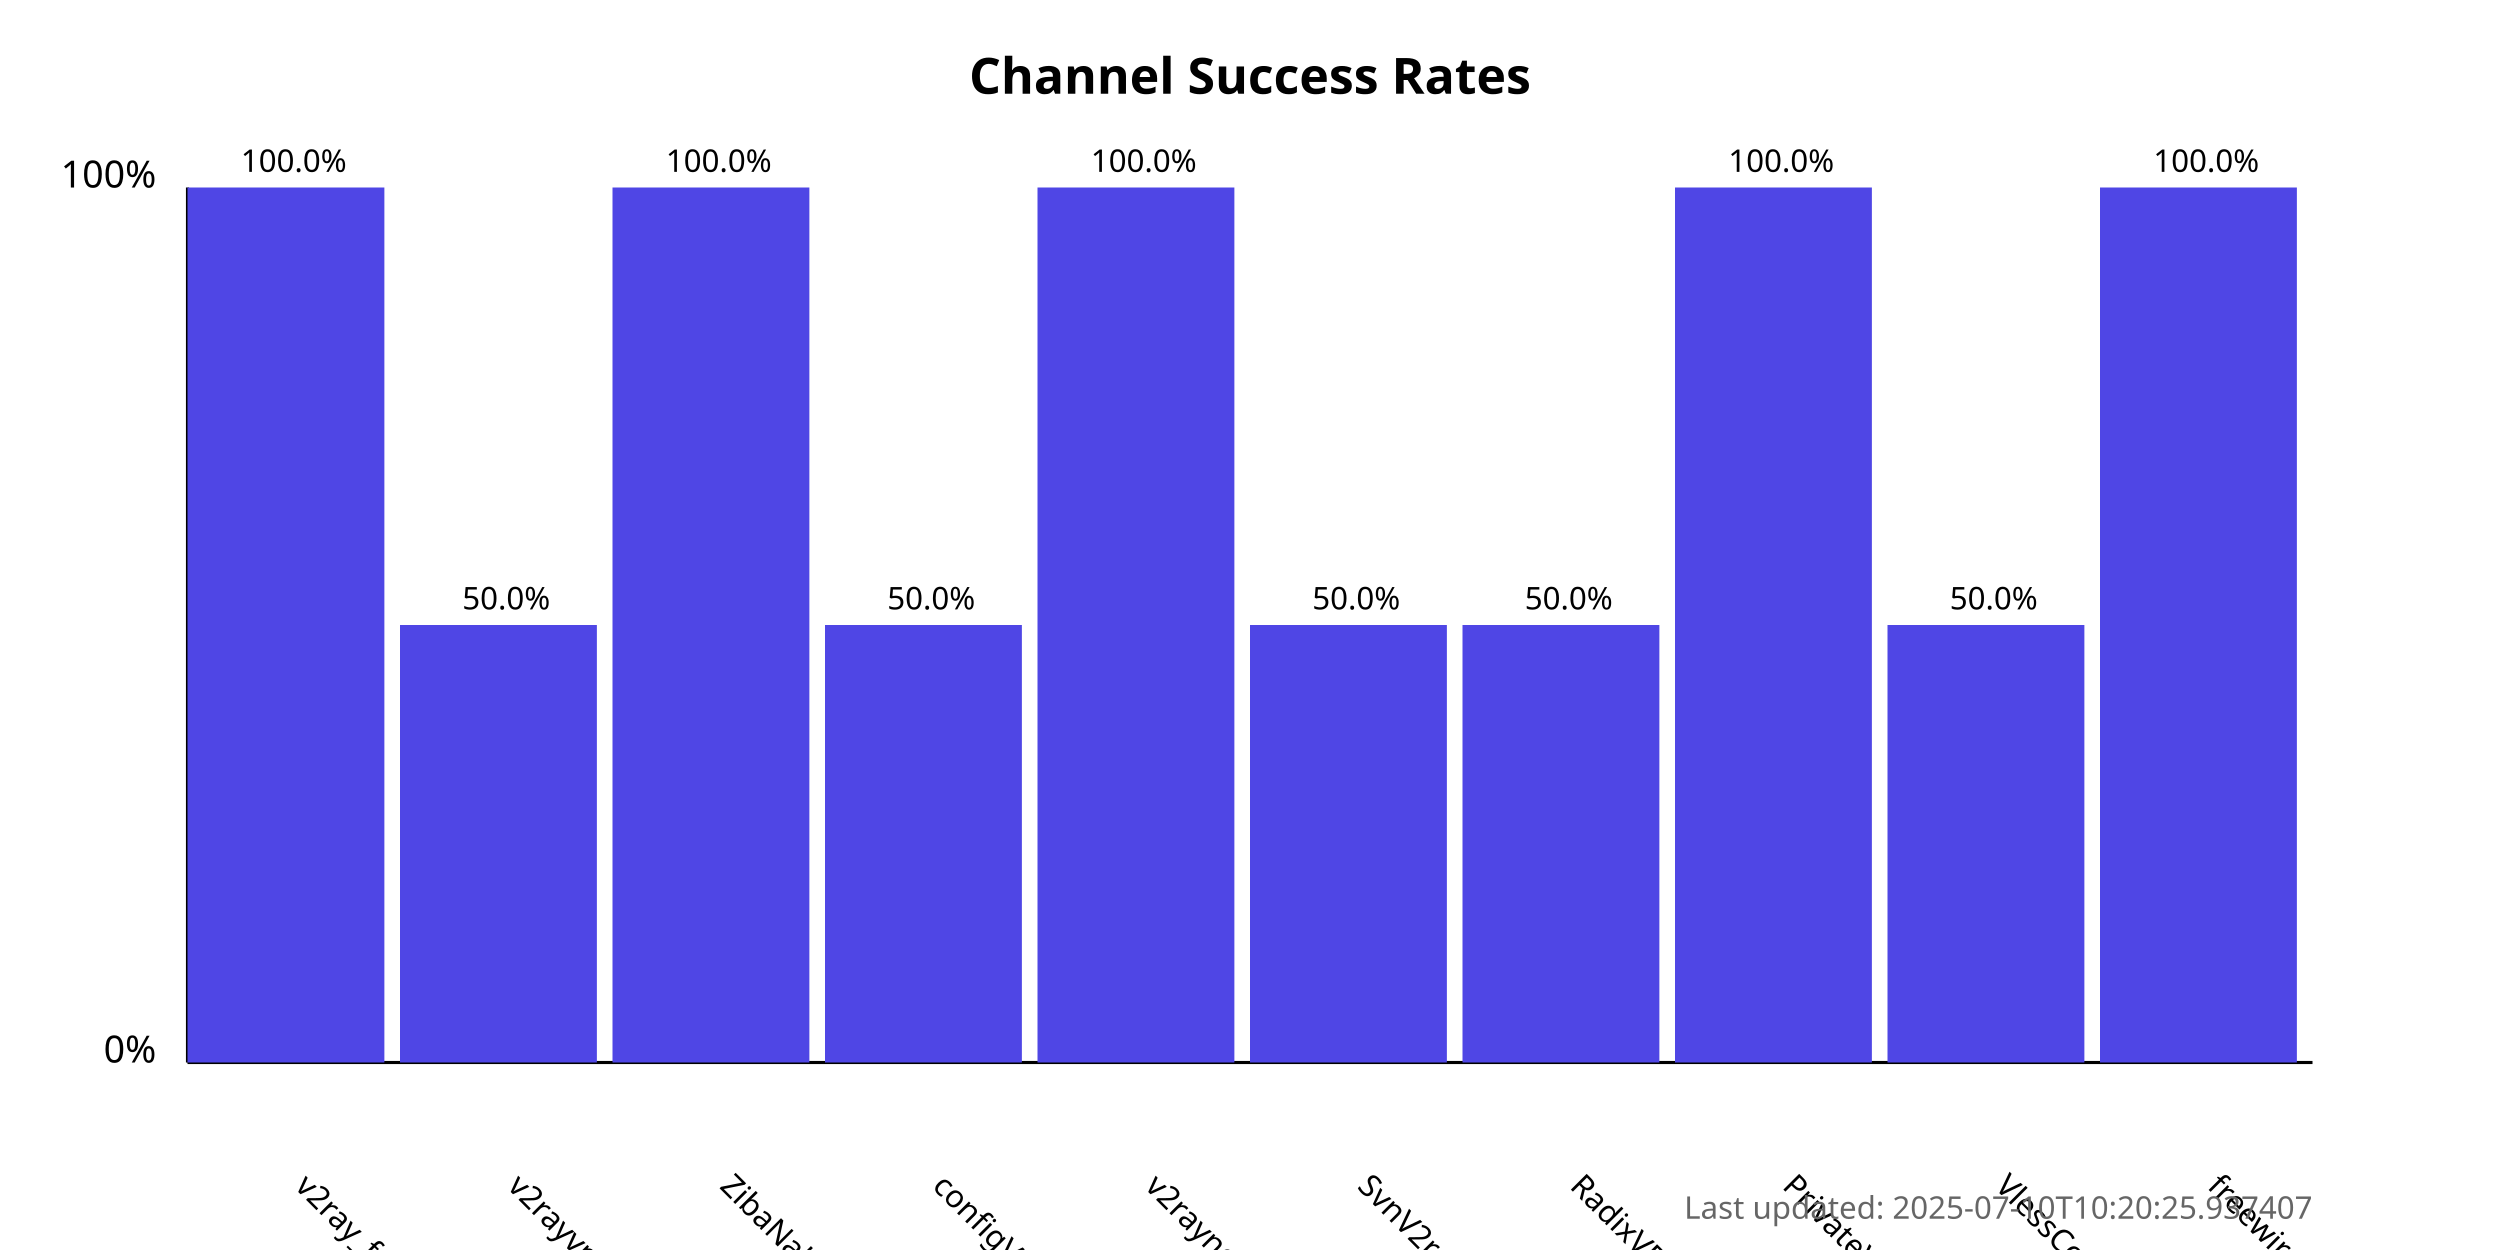
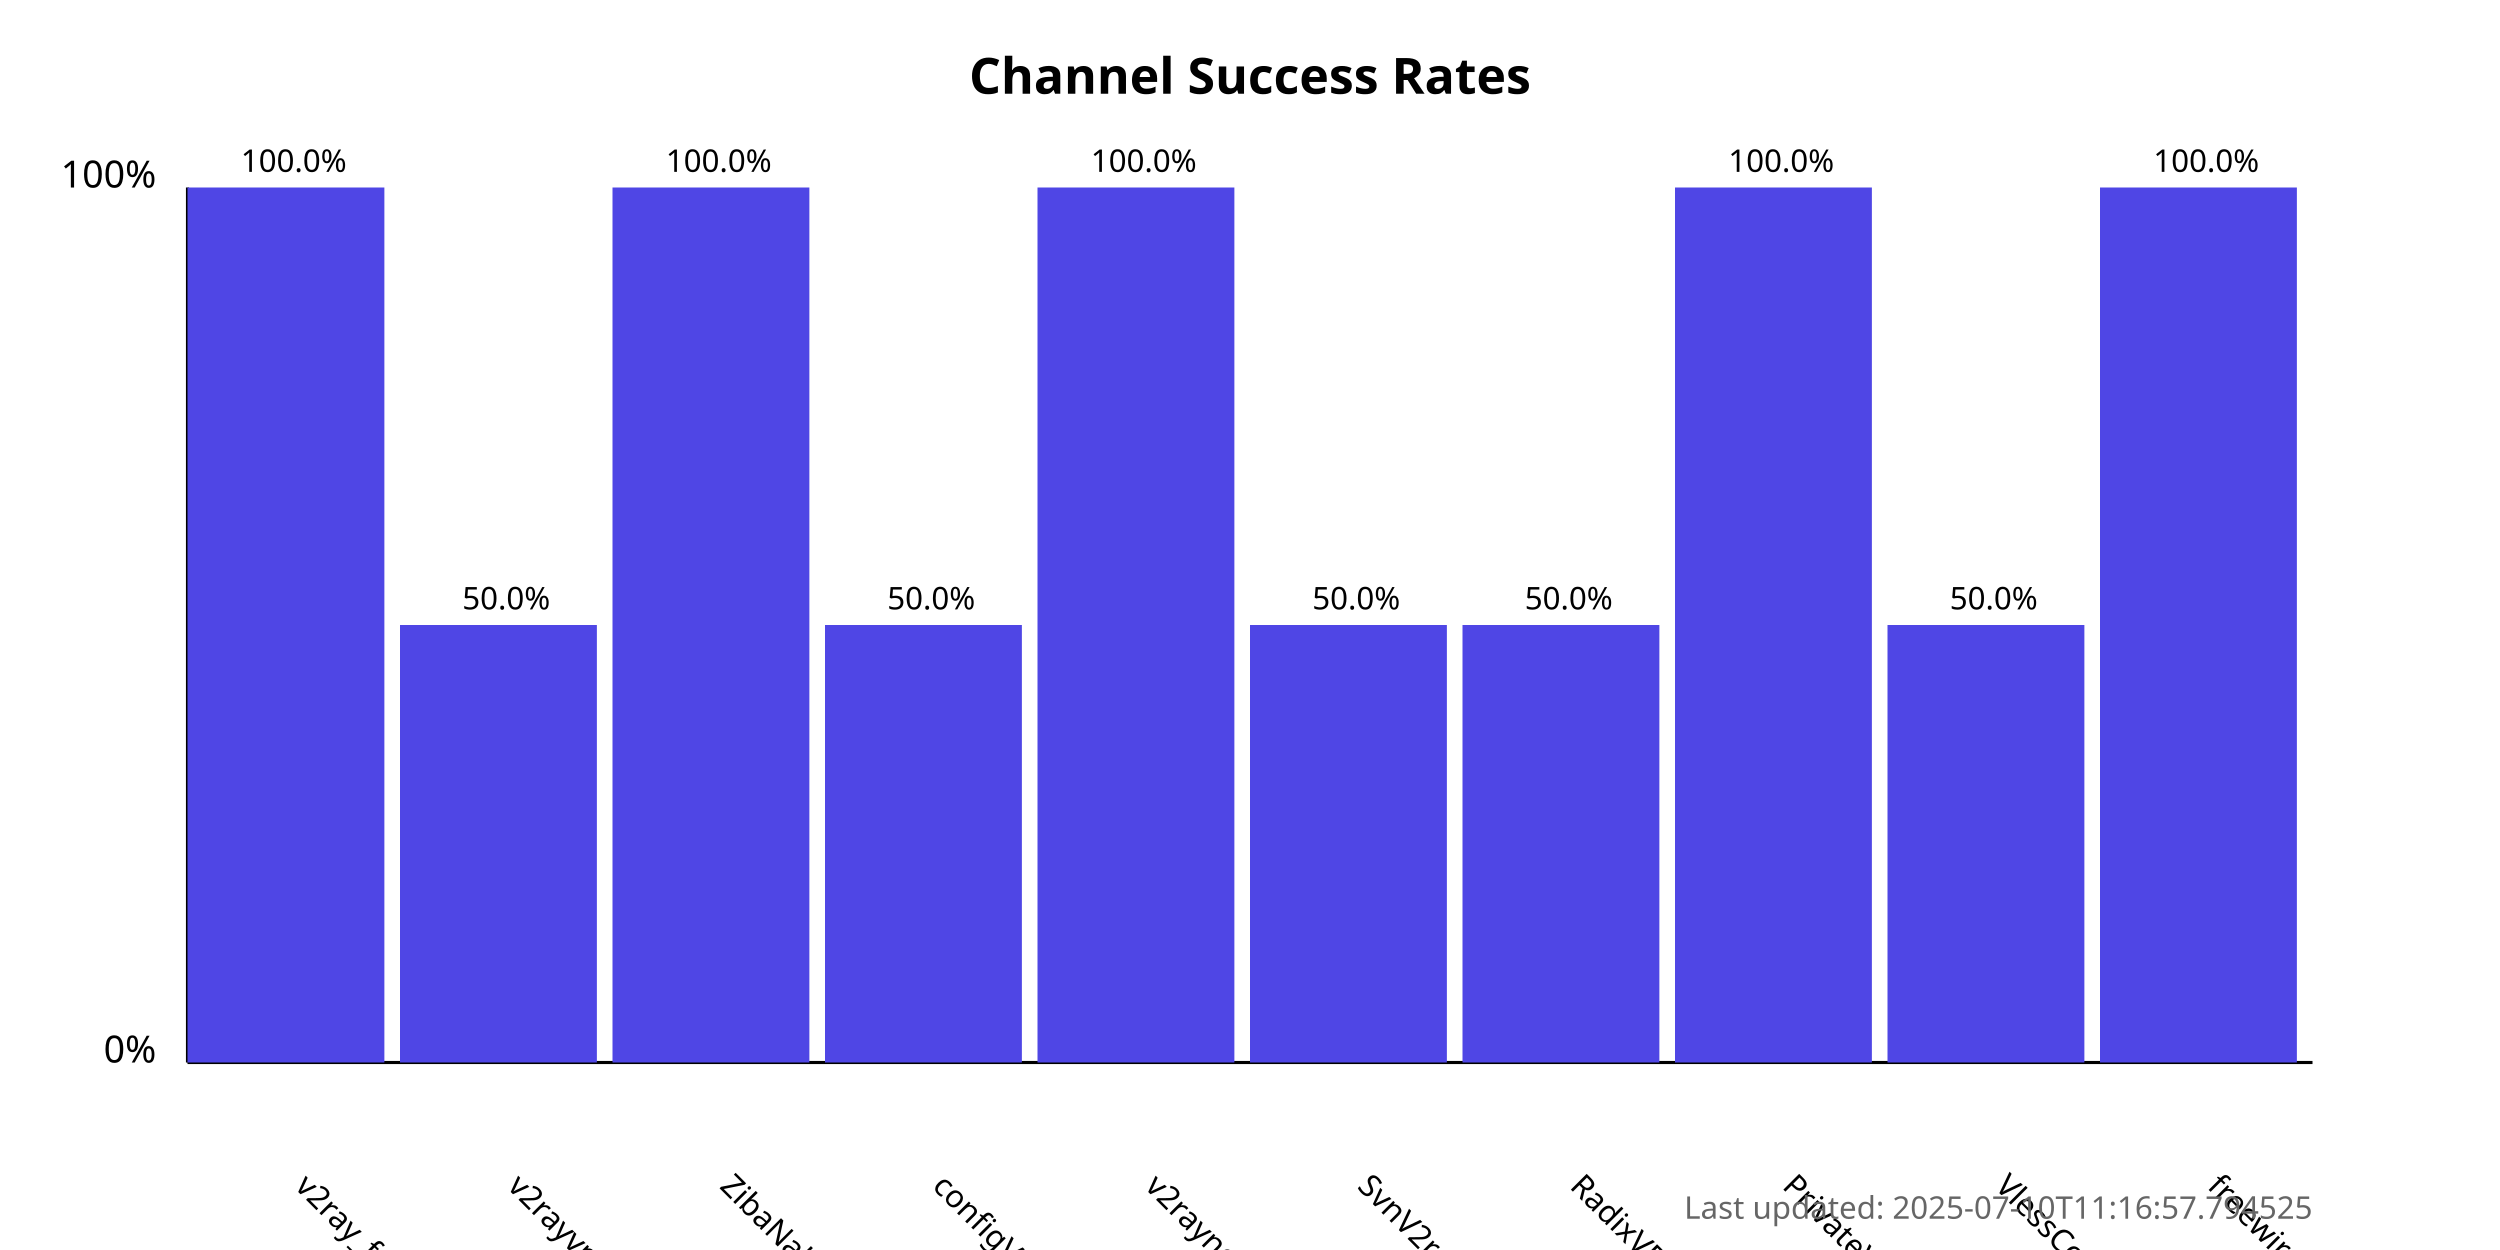
<svg xmlns="http://www.w3.org/2000/svg" width="800" height="400">
  <style>
            .chart-title { font: bold 16px sans-serif; }
            .axis-label { font: 12px sans-serif; }
            .tick-label { font: 10px sans-serif; }
            .bar { fill: #4f46e5; }
            .bar:hover { fill: #6366f1; }
            .timestamp { font: 10px sans-serif; fill: #666; }
        </style>
  <text x="400.0" y="30" text-anchor="middle" class="chart-title">
            Channel Success Rates
        </text>
  <line x1="60" y1="340" x2="60" y2="60" stroke="black" stroke-width="1" />
  <line x1="60" y1="340" x2="740" y2="340" stroke="black" stroke-width="1" />
  <text x="50" y="340" text-anchor="end" class="axis-label">0%</text>
  <text x="50" y="60" text-anchor="end" class="axis-label">100%</text>
  <g>
    <rect x="60" y="60.0" width="63.0" height="280.0" class="bar" />
    <text x="94.0" y="380" transform="rotate(45, 94.0, 380)" text-anchor="start" class="tick-label">
                v2ray_free_conf
            </text>
    <text x="94.0" y="55.0" text-anchor="middle" class="tick-label">
                100.0%
            </text>
  </g>
  <g>
    <rect x="128.0" y="200.0" width="63.0" height="140.0" class="bar" />
    <text x="162.0" y="380" transform="rotate(45, 162.0, 380)" text-anchor="start" class="tick-label">
                v2rayvpno
            </text>
    <text x="162.0" y="195.0" text-anchor="middle" class="tick-label">
                50.0%
            </text>
  </g>
  <g>
    <rect x="196.0" y="60.0" width="63.0" height="280.0" class="bar" />
    <text x="230.0" y="380" transform="rotate(45, 230.0, 380)" text-anchor="start" class="tick-label">
                ZibaNabz
            </text>
    <text x="230.0" y="55.0" text-anchor="middle" class="tick-label">
                100.0%
            </text>
  </g>
  <g>
    <rect x="264.0" y="200.0" width="63.0" height="140.0" class="bar" />
    <text x="298.0" y="380" transform="rotate(45, 298.0, 380)" text-anchor="start" class="tick-label">
                configV2rayForFree
            </text>
    <text x="298.0" y="195.0" text-anchor="middle" class="tick-label">
                50.0%
            </text>
  </g>
  <g>
    <rect x="332.0" y="60.0" width="63.0" height="280.0" class="bar" />
    <text x="366.0" y="380" transform="rotate(45, 366.0, 380)" text-anchor="start" class="tick-label">
                v2rayngvpn
            </text>
    <text x="366.0" y="55.0" text-anchor="middle" class="tick-label">
                100.0%
            </text>
  </g>
  <g>
    <rect x="400.0" y="200.0" width="63.0" height="140.0" class="bar" />
    <text x="434.0" y="380" transform="rotate(45, 434.0, 380)" text-anchor="start" class="tick-label">
                SvnV2ray
            </text>
    <text x="434.0" y="195.0" text-anchor="middle" class="tick-label">
                50.0%
            </text>
  </g>
  <g>
    <rect x="468.0" y="200.0" width="63.0" height="140.0" class="bar" />
    <text x="502.0" y="380" transform="rotate(45, 502.0, 380)" text-anchor="start" class="tick-label">
                RadixVPN
            </text>
    <text x="502.0" y="195.0" text-anchor="middle" class="tick-label">
                50.0%
            </text>
  </g>
  <g>
    <rect x="536.0" y="60.0" width="63.0" height="280.0" class="bar" />
    <text x="570.0" y="380" transform="rotate(45, 570.0, 380)" text-anchor="start" class="tick-label">
                PrivateVPNs
            </text>
    <text x="570.0" y="55.0" text-anchor="middle" class="tick-label">
                100.0%
            </text>
  </g>
  <g>
    <rect x="604.0" y="200.0" width="63.0" height="140.0" class="bar" />
    <text x="638.0" y="380" transform="rotate(45, 638.0, 380)" text-anchor="start" class="tick-label">
                VlessConfig
            </text>
    <text x="638.0" y="195.0" text-anchor="middle" class="tick-label">
                50.0%
            </text>
  </g>
  <g>
    <rect x="672.0" y="60.0" width="63.0" height="280.0" class="bar" />
    <text x="706.0" y="380" transform="rotate(45, 706.0, 380)" text-anchor="start" class="tick-label">
                freewireguard
            </text>
    <text x="706.0" y="55.0" text-anchor="middle" class="tick-label">
                100.0%
            </text>
  </g>
  <text x="740" y="390" text-anchor="end" class="timestamp">
-             Last updated: 2025-07-10T10:20:25.937407
+             Last updated: 2025-07-10T11:16:57.794525
        </text>
</svg>
